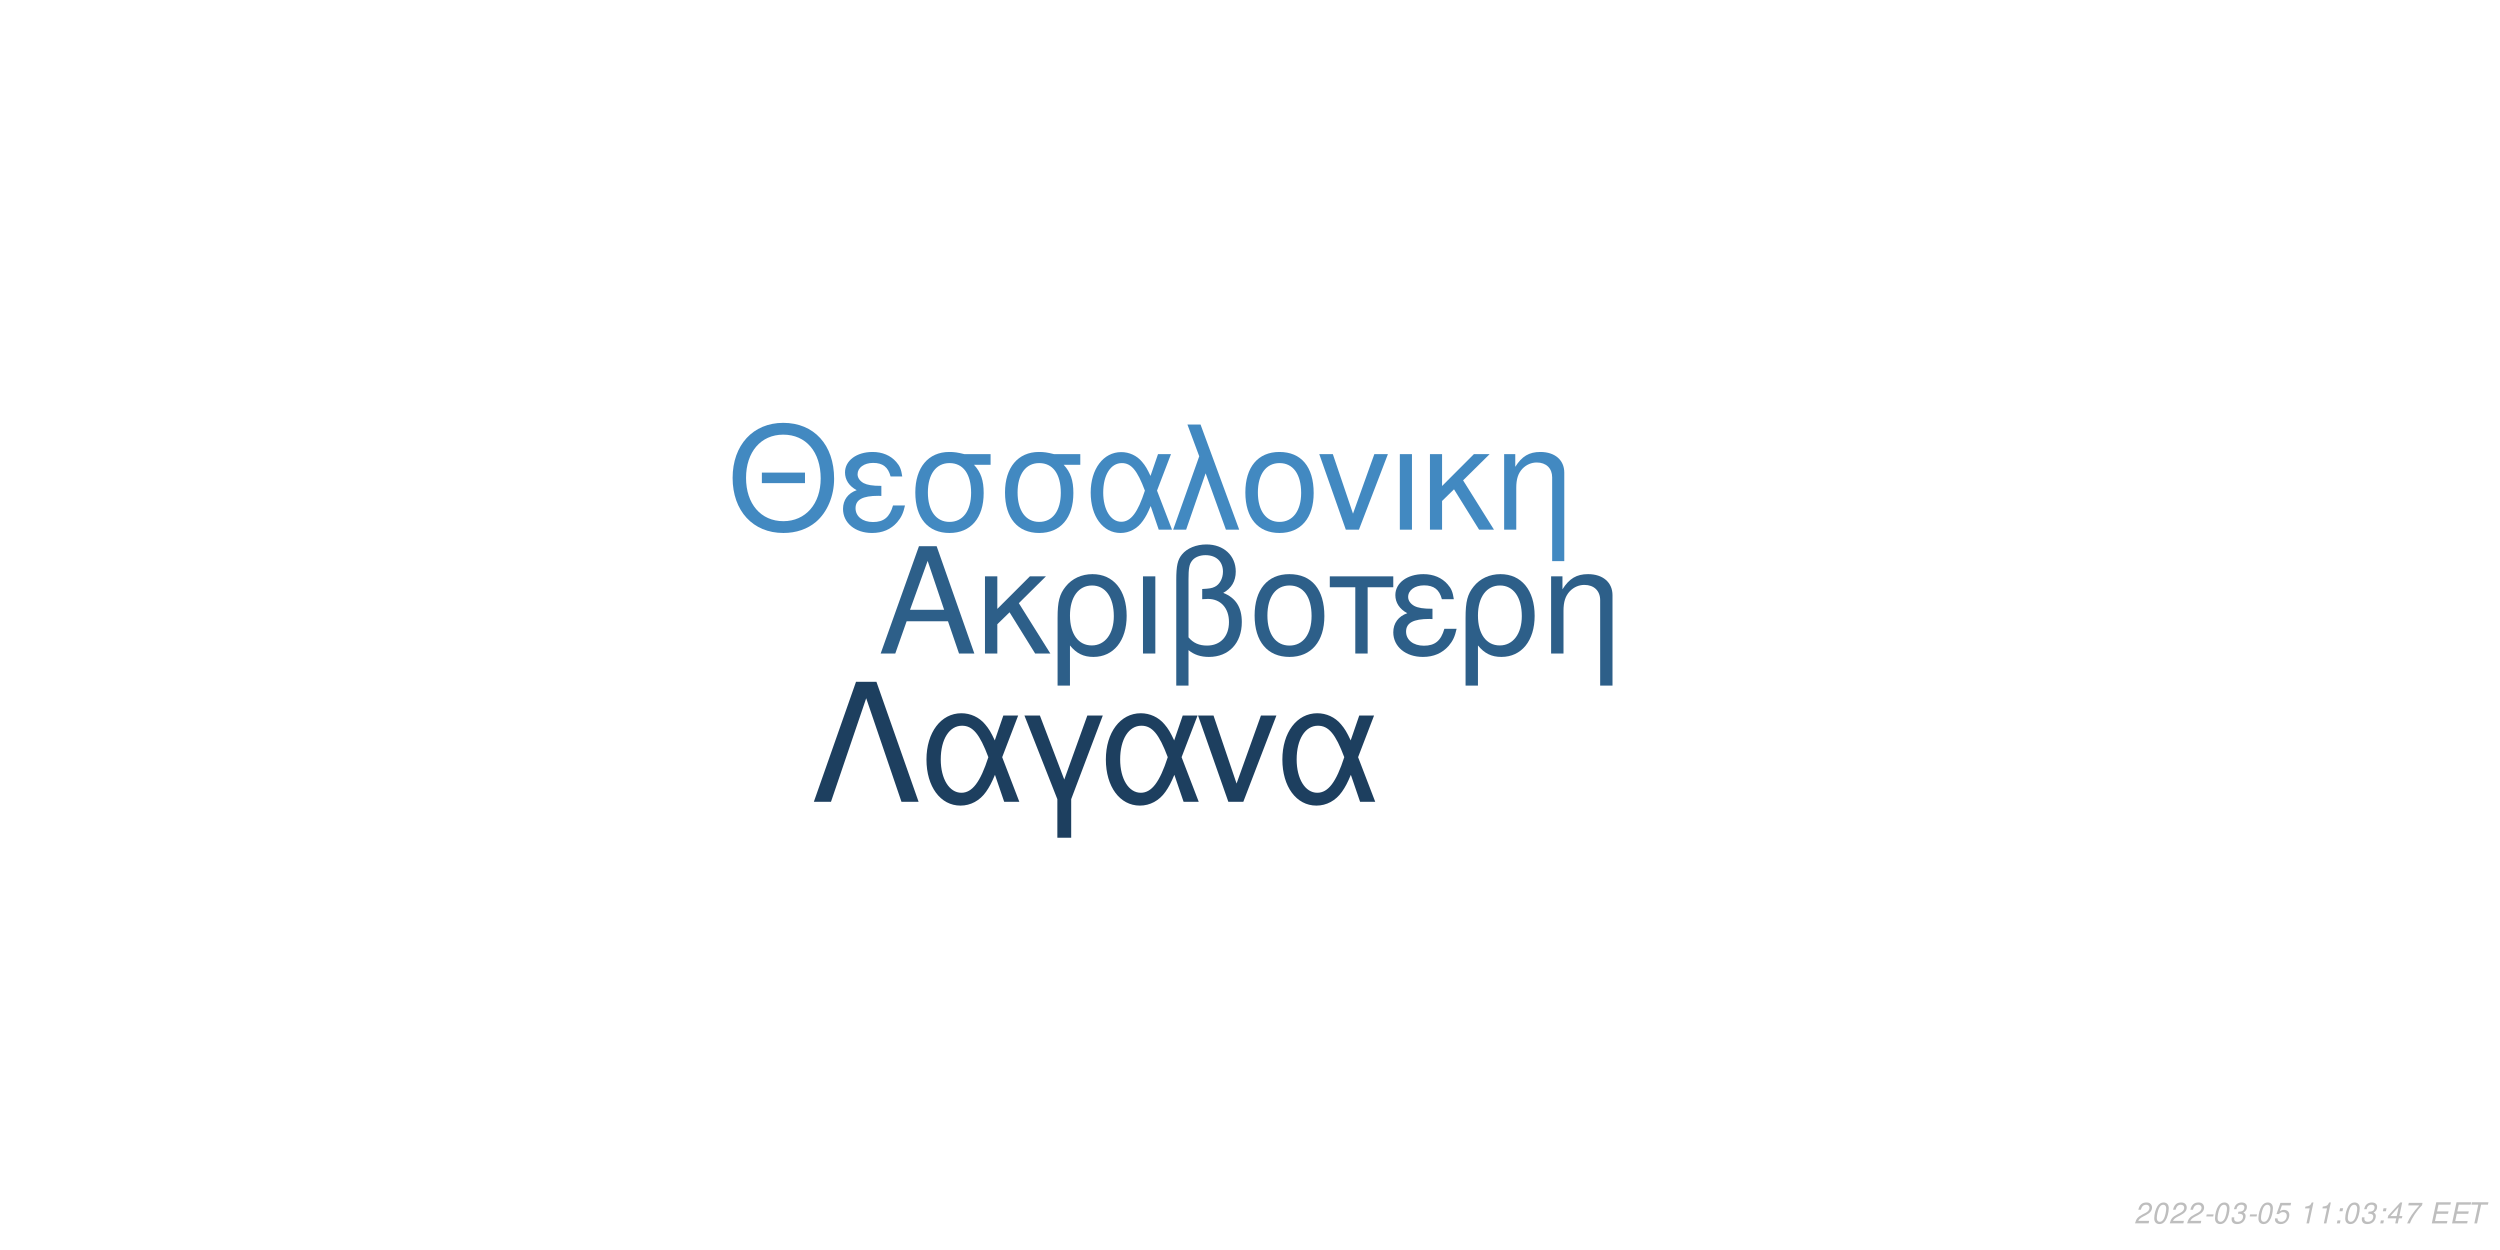
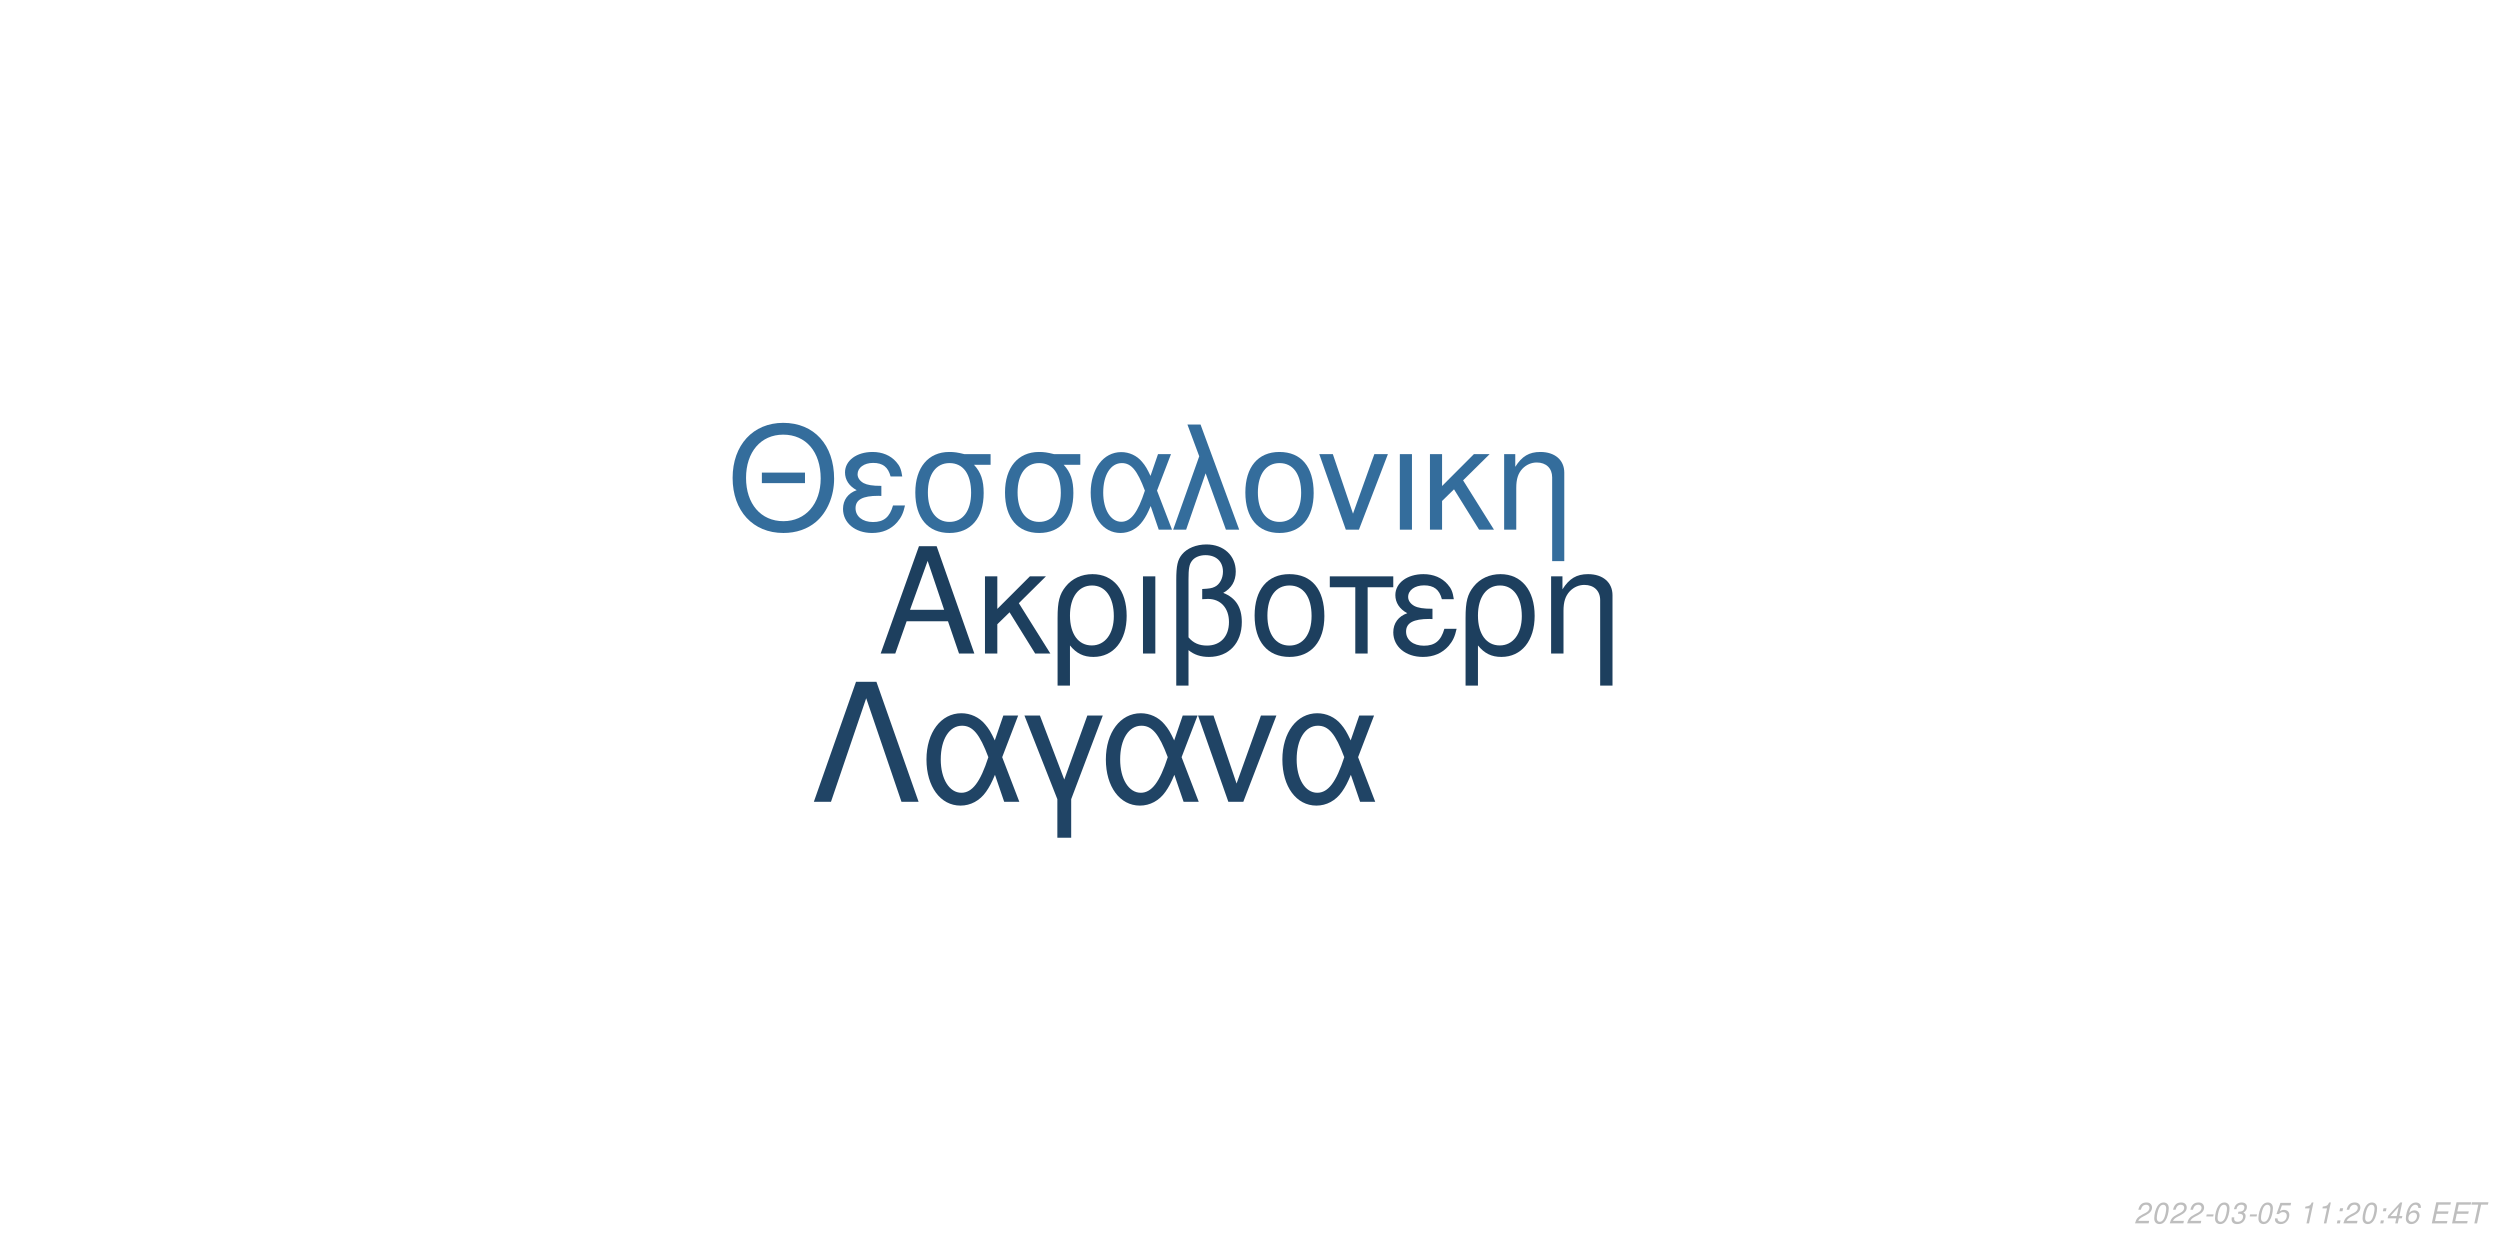
<svg xmlns="http://www.w3.org/2000/svg" xmlns:xlink="http://www.w3.org/1999/xlink" width="864pt" height="432pt" viewBox="0 0 864 432" version="1.1">
  <defs>
    <g>
      <symbol overflow="visible" id="glyph0-0">
        <path style="stroke:none;" d="" />
      </symbol>
      <symbol overflow="visible" id="glyph0-1">
        <path style="stroke:none;" d="M 24.125 -11.141 L 27.938 0 L 33.234 0 L 20.203 -37.094 L 14.094 -37.094 L 0.859 0 L 5.906 0 L 9.828 -11.141 Z M 22.797 -15.109 L 11 -15.109 L 17.094 -32.016 Z M 22.797 -15.109 " />
      </symbol>
      <symbol overflow="visible" id="glyph0-2">
        <path style="stroke:none;" d="M 7.172 -15.422 L 7.172 -26.672 L 2.906 -26.672 L 2.906 0 L 7.172 0 L 7.172 -10.125 L 11.406 -14.25 L 20.25 0 L 25.5 0 L 14.609 -17.406 L 23.969 -26.672 L 18.422 -26.672 Z M 7.172 -15.422 " />
      </symbol>
      <symbol overflow="visible" id="glyph0-3">
        <path style="stroke:none;" d="M 3 11.094 L 7.281 11.094 L 7.281 -2.797 C 9.516 -0.047 11.953 1.172 15.375 1.172 C 22.344 1.172 26.875 -4.422 26.875 -13.031 C 26.875 -21.891 22.297 -27.438 15.062 -27.438 C 11.297 -27.438 7.984 -25.906 5.797 -23.156 C 3.672 -20.516 3 -17.969 3 -12.359 Z M 14.906 -23.516 C 19.547 -23.516 22.438 -19.438 22.438 -12.922 C 22.438 -6.812 19.391 -2.797 14.812 -2.797 C 10.172 -2.797 7.281 -6.766 7.281 -13.125 C 7.281 -19.484 10.234 -23.516 14.906 -23.516 Z M 14.906 -23.516 " />
      </symbol>
      <symbol overflow="visible" id="glyph0-4">
        <path style="stroke:none;" d="M 3.516 0 L 7.781 0 L 7.781 -26.672 L 3.516 -26.672 Z M 3.516 0 " />
      </symbol>
      <symbol overflow="visible" id="glyph0-5">
        <path style="stroke:none;" d="M 4.016 11.094 L 8.25 11.094 L 8.25 -1.172 C 10.172 0.406 12.422 1.172 15.312 1.172 C 22.188 1.172 26.672 -3.609 26.672 -10.891 C 26.672 -15.984 24.578 -19.234 20.25 -20.969 C 23.109 -22.547 24.578 -25.031 24.578 -28.344 C 24.578 -33.844 20.406 -37.703 14.453 -37.703 C 10.938 -37.703 7.734 -36.391 6 -34.25 C 4.484 -32.422 4.016 -30.328 4.016 -25.391 Z M 8.25 -25.656 C 8.25 -29.359 8.5 -30.844 9.469 -32.062 C 10.375 -33.281 12.156 -34 14.094 -34 C 17.812 -34 20.156 -31.812 20.156 -28.297 C 20.156 -25.953 18.984 -23.812 17.297 -23.047 C 16.281 -22.547 15.469 -22.438 12.984 -22.297 L 12.984 -18.781 C 13.734 -18.828 14.344 -18.875 14.969 -18.875 C 19.344 -18.875 22.234 -15.719 22.234 -10.891 C 22.234 -5.906 19.281 -2.75 14.656 -2.75 C 11.953 -2.75 9.922 -3.609 8.25 -5.594 Z M 8.25 -25.656 " />
      </symbol>
      <symbol overflow="visible" id="glyph0-6">
        <path style="stroke:none;" d="M 14.094 -27.438 C 6.562 -27.438 2.094 -22.094 2.094 -13.125 C 2.094 -4.125 6.562 1.172 14.141 1.172 C 21.672 1.172 26.203 -4.172 26.203 -12.922 C 26.203 -22.188 21.828 -27.438 14.094 -27.438 Z M 14.141 -23.516 C 18.938 -23.516 21.781 -19.594 21.781 -12.984 C 21.781 -6.672 18.828 -2.75 14.141 -2.75 C 9.422 -2.75 6.516 -6.672 6.516 -13.125 C 6.516 -19.594 9.422 -23.516 14.141 -23.516 Z M 14.141 -23.516 " />
      </symbol>
      <symbol overflow="visible" id="glyph0-7">
        <path style="stroke:none;" d="M 7.891 0 L 12.156 0 L 12.156 -22.906 L 21.016 -22.906 L 21.016 -26.672 L -0.922 -26.672 L -0.922 -22.906 L 7.891 -22.906 Z M 7.891 0 " />
      </symbol>
      <symbol overflow="visible" id="glyph0-8">
        <path style="stroke:none;" d="M 14.562 -15.469 C 11.344 -15.469 9.562 -15.781 8.297 -16.438 C 6.922 -17.203 6.156 -18.328 6.156 -19.547 C 6.156 -21.891 8.453 -23.562 11.656 -23.562 C 15.062 -23.562 16.953 -22.094 17.812 -18.781 L 21.938 -18.781 C 21.578 -21.266 21.062 -22.5 19.797 -23.922 C 17.812 -26.203 14.906 -27.438 11.453 -27.438 C 5.797 -27.438 1.734 -24.375 1.734 -20.203 C 1.734 -17.609 3.156 -15.375 5.859 -13.938 C 2.797 -12.875 1.016 -10.484 1.016 -7.328 C 1.016 -2.391 5.297 1.172 11.25 1.172 C 14.969 1.172 17.906 -0.109 20.156 -2.641 C 21.578 -4.328 22.297 -5.797 22.906 -8.547 L 18.672 -8.547 C 17.5 -4.422 15.422 -2.703 11.609 -2.703 C 7.938 -2.703 5.438 -4.688 5.438 -7.578 C 5.438 -10.578 7.938 -11.953 13.484 -11.953 C 13.641 -11.953 14.094 -11.953 14.562 -11.906 Z M 14.562 -15.469 " />
      </symbol>
      <symbol overflow="visible" id="glyph0-9">
        <path style="stroke:none;" d="M 3.562 -26.672 L 3.562 0 L 7.844 0 L 7.844 -14.703 C 7.844 -17.906 8.5 -19.891 10.031 -21.531 C 11.406 -22.953 13.188 -23.719 15.062 -23.719 C 18.375 -23.719 20.516 -21.672 20.516 -18.469 L 20.516 11.094 L 24.781 11.094 L 24.781 -20.156 C 24.781 -24.578 21.469 -27.438 16.328 -27.438 C 12.359 -27.438 9.828 -25.906 7.484 -22.188 L 7.484 -26.672 Z M 3.562 -26.672 " />
      </symbol>
      <symbol overflow="visible" id="glyph1-0">
        <path style="stroke:none;" d="" />
      </symbol>
      <symbol overflow="visible" id="glyph1-1">
        <path style="stroke:none;" d="M 26.859 -19.734 L 11.953 -19.734 L 11.953 -16.094 L 26.859 -16.094 Z M 19.328 -36.922 C 8.922 -36.922 1.844 -29.25 1.844 -17.891 C 1.844 -6.484 8.875 1.141 19.391 1.141 C 23.812 1.141 27.703 -0.203 30.641 -2.688 C 34.578 -6.031 36.922 -11.656 36.922 -17.594 C 36.922 -29.297 30 -36.922 19.328 -36.922 Z M 19.328 -32.844 C 27.203 -32.844 32.281 -26.906 32.281 -17.688 C 32.281 -8.922 27.062 -2.938 19.391 -2.938 C 11.609 -2.938 6.484 -8.922 6.484 -17.891 C 6.484 -26.859 11.609 -32.844 19.328 -32.844 Z M 19.328 -32.844 " />
      </symbol>
      <symbol overflow="visible" id="glyph1-2">
        <path style="stroke:none;" d="M 14.25 -15.141 C 11.109 -15.141 9.375 -15.453 8.125 -16.094 C 6.781 -16.844 6.031 -17.938 6.031 -19.141 C 6.031 -21.422 8.266 -23.078 11.406 -23.078 C 14.75 -23.078 16.594 -21.625 17.438 -18.391 L 21.469 -18.391 C 21.125 -20.828 20.625 -22.031 19.391 -23.422 C 17.438 -25.656 14.594 -26.859 11.219 -26.859 C 5.688 -26.859 1.688 -23.875 1.688 -19.781 C 1.688 -17.234 3.094 -15.047 5.734 -13.656 C 2.734 -12.609 1 -10.266 1 -7.172 C 1 -2.344 5.188 1.141 11.016 1.141 C 14.656 1.141 17.547 -0.094 19.734 -2.594 C 21.125 -4.234 21.828 -5.688 22.422 -8.375 L 18.281 -8.375 C 17.141 -4.328 15.094 -2.641 11.359 -2.641 C 7.766 -2.641 5.328 -4.578 5.328 -7.422 C 5.328 -10.359 7.766 -11.703 13.203 -11.703 C 13.359 -11.703 13.797 -11.703 14.25 -11.656 Z M 14.25 -15.141 " />
      </symbol>
      <symbol overflow="visible" id="glyph1-3">
        <path style="stroke:none;" d="M 29 -26.109 L 19.938 -26.109 C 17.594 -26.703 16.438 -26.859 14.703 -26.859 C 7.469 -26.859 2.984 -21.469 2.984 -12.859 C 2.984 -4.031 7.375 1.141 14.797 1.141 C 22.172 1.141 26.609 -4.078 26.609 -12.656 C 26.609 -17.047 25.656 -19.828 23.266 -22.422 L 29 -22.422 Z M 14.797 -23.016 C 19.531 -23.016 22.266 -19.234 22.266 -12.75 C 22.266 -6.531 19.438 -2.688 14.797 -2.688 C 10.172 -2.688 7.328 -6.531 7.328 -12.859 C 7.328 -19.188 10.172 -23.016 14.797 -23.016 Z M 14.797 -23.016 " />
      </symbol>
      <symbol overflow="visible" id="glyph1-4">
        <path style="stroke:none;" d="M 29.344 -26.109 L 24.859 -26.109 L 22.266 -18.578 C 21.125 -21.031 20.484 -22.125 19.328 -23.469 C 17.547 -25.609 14.906 -26.812 12.156 -26.812 C 5.984 -26.812 1.594 -20.984 1.594 -12.812 C 1.594 -4.578 5.828 1.141 11.906 1.141 C 14.953 1.141 17.734 -0.344 19.625 -3.047 C 20.672 -4.531 21.281 -5.688 22.328 -8.172 L 25.109 0 L 29.703 0 L 24.516 -13.5 Z M 20.328 -13.5 C 17.891 -5.922 15.453 -2.734 12.156 -2.734 C 8.516 -2.734 5.922 -6.922 5.922 -12.812 C 5.922 -18.938 8.516 -23.016 12.359 -23.016 C 15.594 -23.016 17.688 -20.531 20.328 -13.5 Z M 20.328 -13.5 " />
      </symbol>
      <symbol overflow="visible" id="glyph1-5">
        <path style="stroke:none;" d="M 1.094 0 L 5.578 0 L 12.312 -19.484 L 19.328 0 L 23.922 0 L 10.562 -36.328 L 6.031 -36.328 L 10.109 -25.359 Z M 1.094 0 " />
      </symbol>
      <symbol overflow="visible" id="glyph1-6">
        <path style="stroke:none;" d="M 13.797 -26.859 C 6.422 -26.859 2.047 -21.625 2.047 -12.859 C 2.047 -4.031 6.422 1.141 13.859 1.141 C 21.234 1.141 25.656 -4.078 25.656 -12.656 C 25.656 -21.719 21.375 -26.859 13.797 -26.859 Z M 13.859 -23.016 C 18.531 -23.016 21.328 -19.188 21.328 -12.703 C 21.328 -6.531 18.438 -2.688 13.859 -2.688 C 9.219 -2.688 6.375 -6.531 6.375 -12.859 C 6.375 -19.188 9.219 -23.016 13.859 -23.016 Z M 13.859 -23.016 " />
      </symbol>
      <symbol overflow="visible" id="glyph1-7">
        <path style="stroke:none;" d="M 14.297 0 L 24.312 -26.109 L 19.625 -26.109 L 12.25 -5.531 L 5.281 -26.109 L 0.594 -26.109 L 9.766 0 Z M 14.297 0 " />
      </symbol>
      <symbol overflow="visible" id="glyph1-8">
        <path style="stroke:none;" d="M 3.438 0 L 7.625 0 L 7.625 -26.109 L 3.438 -26.109 Z M 3.438 0 " />
      </symbol>
      <symbol overflow="visible" id="glyph1-9">
        <path style="stroke:none;" d="M 7.031 -15.094 L 7.031 -26.109 L 2.844 -26.109 L 2.844 0 L 7.031 0 L 7.031 -9.922 L 11.156 -13.953 L 19.828 0 L 24.969 0 L 14.297 -17.047 L 23.469 -26.109 L 18.031 -26.109 Z M 7.031 -15.094 " />
      </symbol>
      <symbol overflow="visible" id="glyph1-10">
        <path style="stroke:none;" d="M 3.484 -26.109 L 3.484 0 L 7.672 0 L 7.672 -14.406 C 7.672 -17.547 8.328 -19.484 9.812 -21.078 C 11.156 -22.469 12.906 -23.219 14.75 -23.219 C 17.984 -23.219 20.078 -21.234 20.078 -18.094 L 20.078 10.859 L 24.266 10.859 L 24.266 -19.734 C 24.266 -24.062 21.031 -26.859 16 -26.859 C 12.109 -26.859 9.609 -25.359 7.328 -21.719 L 7.328 -26.109 Z M 3.484 -26.109 " />
      </symbol>
      <symbol overflow="visible" id="glyph2-0">
        <path style="stroke:none;" d="" />
      </symbol>
      <symbol overflow="visible" id="glyph2-1">
        <path style="stroke:none;" d="M 22.531 -41.484 L 15.484 -41.484 L 0.906 0 L 6.828 0 L 19 -35.797 L 31.188 0 L 37.109 0 Z M 22.531 -41.484 " />
      </symbol>
      <symbol overflow="visible" id="glyph2-2">
        <path style="stroke:none;" d="M 33.516 -29.812 L 28.391 -29.812 L 25.438 -21.219 C 24.125 -24.016 23.391 -25.266 22.078 -26.797 C 20.031 -29.25 17.016 -30.609 13.891 -30.609 C 6.828 -30.609 1.828 -23.953 1.828 -14.625 C 1.828 -5.234 6.656 1.312 13.594 1.312 C 17.078 1.312 20.266 -0.391 22.422 -3.469 C 23.609 -5.172 24.297 -6.484 25.5 -9.328 L 28.688 0 L 33.922 0 L 28 -15.422 Z M 23.219 -15.422 C 20.422 -6.766 17.641 -3.125 13.891 -3.125 C 9.734 -3.125 6.766 -7.906 6.766 -14.625 C 6.766 -21.625 9.734 -26.297 14.109 -26.297 C 17.812 -26.297 20.203 -23.453 23.219 -15.422 Z M 23.219 -15.422 " />
      </symbol>
      <symbol overflow="visible" id="glyph2-3">
        <path style="stroke:none;" d="M 12.062 12.406 L 16.844 12.406 L 16.844 -0.906 L 27.766 -29.812 L 22.422 -29.812 L 14.453 -7.688 L 6.031 -29.812 L 0.688 -29.812 L 12.062 -0.906 Z M 12.062 12.406 " />
      </symbol>
      <symbol overflow="visible" id="glyph2-4">
        <path style="stroke:none;" d="M 16.328 0 L 27.766 -29.812 L 22.422 -29.812 L 14 -6.312 L 6.031 -29.812 L 0.688 -29.812 L 11.156 0 Z M 16.328 0 " />
      </symbol>
      <symbol overflow="visible" id="glyph3-0">
        <path style="stroke:none;" d="" />
      </symbol>
      <symbol overflow="visible" id="glyph3-1">
        <path style="stroke:none;" d="M 5.234 -0.875 L 1.469 -0.875 C 1.641 -1.375 2.203 -1.891 3.109 -2.344 L 4.234 -2.938 C 5.562 -3.625 6.219 -4.469 6.219 -5.484 C 6.219 -5.938 6.062 -6.359 5.797 -6.656 C 5.469 -7.047 4.984 -7.234 4.312 -7.234 C 2.766 -7.234 1.891 -6.453 1.484 -4.734 L 2.375 -4.734 C 2.484 -5.188 2.609 -5.484 2.797 -5.75 C 3.094 -6.203 3.609 -6.453 4.188 -6.453 C 4.891 -6.453 5.344 -6.031 5.344 -5.375 C 5.344 -4.703 4.859 -4.094 4.016 -3.656 L 2.984 -3.125 C 1.234 -2.188 0.797 -1.656 0.344 -0.016 L 5.047 -0.016 Z M 5.234 -0.875 " />
      </symbol>
      <symbol overflow="visible" id="glyph3-2">
        <path style="stroke:none;" d="M 4.203 -7.234 C 3.375 -7.234 2.688 -6.812 2.125 -5.984 C 1.484 -5.047 0.984 -3.188 0.984 -1.734 C 0.984 -1.109 1.172 -0.562 1.484 -0.266 C 1.797 0.047 2.281 0.234 2.766 0.234 C 3.625 0.234 4.281 -0.156 4.859 -1.016 C 5.516 -1.953 6 -3.797 6 -5.266 C 6 -6.5 5.328 -7.234 4.203 -7.234 Z M 4.094 -6.453 C 4.734 -6.453 5.125 -5.984 5.125 -5.156 C 5.125 -4.203 4.781 -2.625 4.406 -1.812 C 3.984 -0.938 3.516 -0.547 2.875 -0.547 C 2.25 -0.547 1.875 -1.031 1.875 -1.828 C 1.875 -2.797 2.203 -4.344 2.594 -5.203 C 2.984 -6.047 3.453 -6.453 4.094 -6.453 Z M 4.094 -6.453 " />
      </symbol>
      <symbol overflow="visible" id="glyph3-3">
        <path style="stroke:none;" d="M 3.516 -3.125 L 1.125 -3.125 L 0.969 -2.406 L 3.359 -2.406 Z M 3.516 -3.125 " />
      </symbol>
      <symbol overflow="visible" id="glyph3-4">
        <path style="stroke:none;" d="M 2.922 -3.312 C 3.125 -3.344 3.234 -3.344 3.375 -3.344 C 4.203 -3.344 4.688 -3 4.688 -2.406 C 4.688 -1.312 3.906 -0.547 2.781 -0.547 C 2.047 -0.547 1.594 -0.938 1.594 -1.562 C 1.594 -1.719 1.609 -1.844 1.656 -2.094 L 0.766 -2.094 C 0.734 -1.797 0.719 -1.641 0.719 -1.469 C 0.719 -0.375 1.406 0.234 2.641 0.234 C 3.547 0.234 4.297 -0.078 4.812 -0.656 C 5.266 -1.156 5.562 -1.875 5.562 -2.547 C 5.562 -3.125 5.344 -3.453 4.797 -3.734 C 5.641 -4.234 6.016 -4.844 6.016 -5.734 C 6.016 -6.656 5.312 -7.234 4.203 -7.234 C 3.375 -7.234 2.672 -6.938 2.188 -6.375 C 1.891 -6.031 1.703 -5.641 1.516 -4.906 L 2.391 -4.906 C 2.5 -5.359 2.594 -5.594 2.734 -5.812 C 3.047 -6.234 3.516 -6.453 4.078 -6.453 C 4.734 -6.453 5.141 -6.125 5.141 -5.578 C 5.141 -5.188 5.016 -4.797 4.797 -4.547 C 4.516 -4.234 4 -4.062 3.266 -4.062 L 3.078 -4.062 Z M 2.922 -3.312 " />
      </symbol>
      <symbol overflow="visible" id="glyph3-5">
        <path style="stroke:none;" d="M 6.297 -7.094 L 2.594 -7.094 L 1.234 -3.234 L 2.047 -3.234 C 2.656 -3.766 2.938 -3.906 3.531 -3.906 C 4.328 -3.906 4.797 -3.453 4.797 -2.688 C 4.797 -1.438 3.969 -0.547 2.828 -0.547 C 2.031 -0.547 1.609 -0.938 1.578 -1.734 L 0.703 -1.734 L 0.703 -1.516 C 0.703 -0.938 0.844 -0.547 1.188 -0.266 C 1.562 0.062 2.078 0.234 2.703 0.234 C 3.656 0.234 4.391 -0.156 4.984 -0.922 C 5.422 -1.5 5.672 -2.234 5.672 -2.953 C 5.672 -4 4.938 -4.672 3.812 -4.672 C 3.328 -4.672 2.906 -4.547 2.406 -4.234 L 3.109 -6.219 L 6.109 -6.219 Z M 6.297 -7.094 " />
      </symbol>
      <symbol overflow="visible" id="glyph3-6">
        <path style="stroke:none;" d="" />
      </symbol>
      <symbol overflow="visible" id="glyph3-7">
        <path style="stroke:none;" d="M 3.703 -5.188 L 2.594 0 L 3.469 0 L 5.016 -7.234 L 4.438 -7.234 C 3.906 -6.156 3.688 -6.016 2.234 -5.812 L 2.109 -5.188 Z M 3.703 -5.188 " />
      </symbol>
      <symbol overflow="visible" id="glyph3-8">
        <path style="stroke:none;" d="M 2.359 -1.031 L 1.312 -1.031 L 1.094 0 L 2.141 0 Z M 3.266 -5.234 L 2.219 -5.234 L 2 -4.203 L 3.047 -4.203 Z M 3.266 -5.234 " />
      </symbol>
      <symbol overflow="visible" id="glyph3-9">
        <path style="stroke:none;" d="M 3.625 -1.75 L 3.266 0 L 4.141 0 L 4.516 -1.75 L 5.562 -1.75 L 5.734 -2.531 L 4.688 -2.531 L 5.688 -7.234 L 5.016 -7.234 L 0.844 -2.672 L 0.641 -1.75 Z M 3.797 -2.531 L 1.594 -2.531 L 4.469 -5.703 Z M 3.797 -2.531 " />
      </symbol>
      <symbol overflow="visible" id="glyph3-10">
-         <path style="stroke:none;" d="M 6.703 -7.094 L 1.953 -7.094 L 1.766 -6.219 L 5.594 -6.219 C 3.344 -3.688 2.266 -2.109 1.375 0 L 2.344 0 C 3.031 -1.906 4.828 -4.594 6.547 -6.281 Z M 6.703 -7.094 " />
+         <path style="stroke:none;" d="M 6.125 -5.344 L 6.141 -5.625 C 6.141 -6.609 5.453 -7.234 4.391 -7.234 C 3.438 -7.234 2.641 -6.719 2.016 -5.703 C 1.422 -4.781 0.938 -2.953 0.938 -1.688 C 0.938 -0.516 1.688 0.234 2.859 0.234 C 3.703 0.234 4.438 -0.156 5 -0.875 C 5.406 -1.422 5.672 -2.156 5.672 -2.766 C 5.672 -3.812 4.969 -4.5 3.906 -4.5 C 3.234 -4.5 2.672 -4.234 2.094 -3.625 C 2.406 -5.375 3.234 -6.453 4.25 -6.453 C 4.703 -6.453 5.062 -6.234 5.172 -5.844 C 5.203 -5.719 5.234 -5.578 5.25 -5.344 Z M 3.656 -3.734 C 4.344 -3.734 4.797 -3.281 4.797 -2.625 C 4.797 -1.469 3.984 -0.547 2.984 -0.547 C 2.297 -0.547 1.812 -1.047 1.812 -1.766 C 1.812 -2.859 2.625 -3.734 3.656 -3.734 Z M 3.656 -3.734 " />
      </symbol>
      <symbol overflow="visible" id="glyph3-11">
        <path style="stroke:none;" d="M 2.547 -3.312 L 6.5 -3.312 L 6.688 -4.141 L 2.719 -4.141 L 3.219 -6.469 L 7.344 -6.469 L 7.516 -7.297 L 2.453 -7.297 L 0.906 0 L 6.125 0 L 6.297 -0.812 L 2.016 -0.812 Z M 2.547 -3.312 " />
      </symbol>
      <symbol overflow="visible" id="glyph3-12">
        <path style="stroke:none;" d="M 4.938 -6.469 L 7.312 -6.469 L 7.484 -7.297 L 1.75 -7.297 L 1.578 -6.469 L 3.984 -6.469 L 2.609 0 L 3.547 0 Z M 4.938 -6.469 " />
      </symbol>
    </g>
  </defs>
  <g id="surface1">
    <rect x="0" y="0" width="864" height="432" style="fill:rgb(100%,100%,100%);fill-opacity:1;stroke:none;" />
-     <g style="fill:rgb(17.647%,37.255%,53.725%);fill-opacity:1;">
+     <g style="fill:rgb(11.373%,24.706%,36.863%);fill-opacity:1;">
      <use xlink:href="#glyph0-1" x="303.5" y="225.861" />
      <use xlink:href="#glyph0-2" x="337.5" y="225.861" />
      <use xlink:href="#glyph0-3" x="362.5" y="225.861" />
      <use xlink:href="#glyph0-4" x="391.5" y="225.861" />
      <use xlink:href="#glyph0-5" x="402.5" y="225.861" />
      <use xlink:href="#glyph0-6" x="431.5" y="225.861" />
      <use xlink:href="#glyph0-7" x="460.5" y="225.861" />
      <use xlink:href="#glyph0-8" x="480.5" y="225.861" />
      <use xlink:href="#glyph0-3" x="503.5" y="225.861" />
      <use xlink:href="#glyph0-9" x="532.5" y="225.861" />
    </g>
-     <g style="fill:rgb(25.882%,53.725%,75.686%);fill-opacity:1;">
+     <g style="fill:rgb(20.392%,42.745%,61.176%);fill-opacity:1;">
      <use xlink:href="#glyph1-1" x="251.348" y="183.058" />
      <use xlink:href="#glyph1-2" x="290.348" y="183.058" />
      <use xlink:href="#glyph1-3" x="313.348" y="183.058" />
      <use xlink:href="#glyph1-3" x="344.348" y="183.058" />
      <use xlink:href="#glyph1-4" x="375.348" y="183.058" />
      <use xlink:href="#glyph1-5" x="404.348" y="183.058" />
      <use xlink:href="#glyph1-6" x="428.348" y="183.058" />
      <use xlink:href="#glyph1-7" x="455.348" y="183.058" />
      <use xlink:href="#glyph1-8" x="480.348" y="183.058" />
      <use xlink:href="#glyph1-9" x="491.348" y="183.058" />
      <use xlink:href="#glyph1-10" x="516.348" y="183.058" />
    </g>
-     <g style="fill:rgb(11.373%,24.706%,37.255%);fill-opacity:1;">
+     <g style="fill:rgb(12.549%,26.667%,39.608%);fill-opacity:1;">
      <use xlink:href="#glyph2-1" x="280.359" y="277.105" />
      <use xlink:href="#glyph2-2" x="318.359" y="277.105" />
      <use xlink:href="#glyph2-3" x="353.359" y="277.105" />
      <use xlink:href="#glyph2-2" x="380.359" y="277.105" />
      <use xlink:href="#glyph2-4" x="413.359" y="277.105" />
      <use xlink:href="#glyph2-2" x="441.359" y="277.105" />
    </g>
    <g style="fill:rgb(74.51%,74.51%,74.51%);fill-opacity:1;">
      <use xlink:href="#glyph3-1" x="737.52" y="422.81" />
      <use xlink:href="#glyph3-2" x="743.52" y="422.81" />
      <use xlink:href="#glyph3-1" x="749.52" y="422.81" />
      <use xlink:href="#glyph3-1" x="755.52" y="422.81" />
      <use xlink:href="#glyph3-3" x="761.52" y="422.81" />
      <use xlink:href="#glyph3-2" x="764.52" y="422.81" />
      <use xlink:href="#glyph3-4" x="770.52" y="422.81" />
      <use xlink:href="#glyph3-3" x="776.52" y="422.81" />
      <use xlink:href="#glyph3-2" x="779.52" y="422.81" />
      <use xlink:href="#glyph3-5" x="785.52" y="422.81" />
      <use xlink:href="#glyph3-6" x="791.52" y="422.81" />
      <use xlink:href="#glyph3-7" x="794.52" y="422.81" />
      <use xlink:href="#glyph3-7" x="800.52" y="422.81" />
      <use xlink:href="#glyph3-8" x="806.52" y="422.81" />
-       <use xlink:href="#glyph3-2" x="809.52" y="422.81" />
-       <use xlink:href="#glyph3-4" x="815.52" y="422.81" />
+       <use xlink:href="#glyph3-1" x="809.52" y="422.81" />
+       <use xlink:href="#glyph3-2" x="815.52" y="422.81" />
      <use xlink:href="#glyph3-8" x="821.52" y="422.81" />
      <use xlink:href="#glyph3-9" x="824.52" y="422.81" />
      <use xlink:href="#glyph3-10" x="830.52" y="422.81" />
      <use xlink:href="#glyph3-6" x="836.52" y="422.81" />
      <use xlink:href="#glyph3-11" x="839.52" y="422.81" />
      <use xlink:href="#glyph3-11" x="846.52" y="422.81" />
      <use xlink:href="#glyph3-12" x="852.52" y="422.81" />
    </g>
  </g>
</svg>
